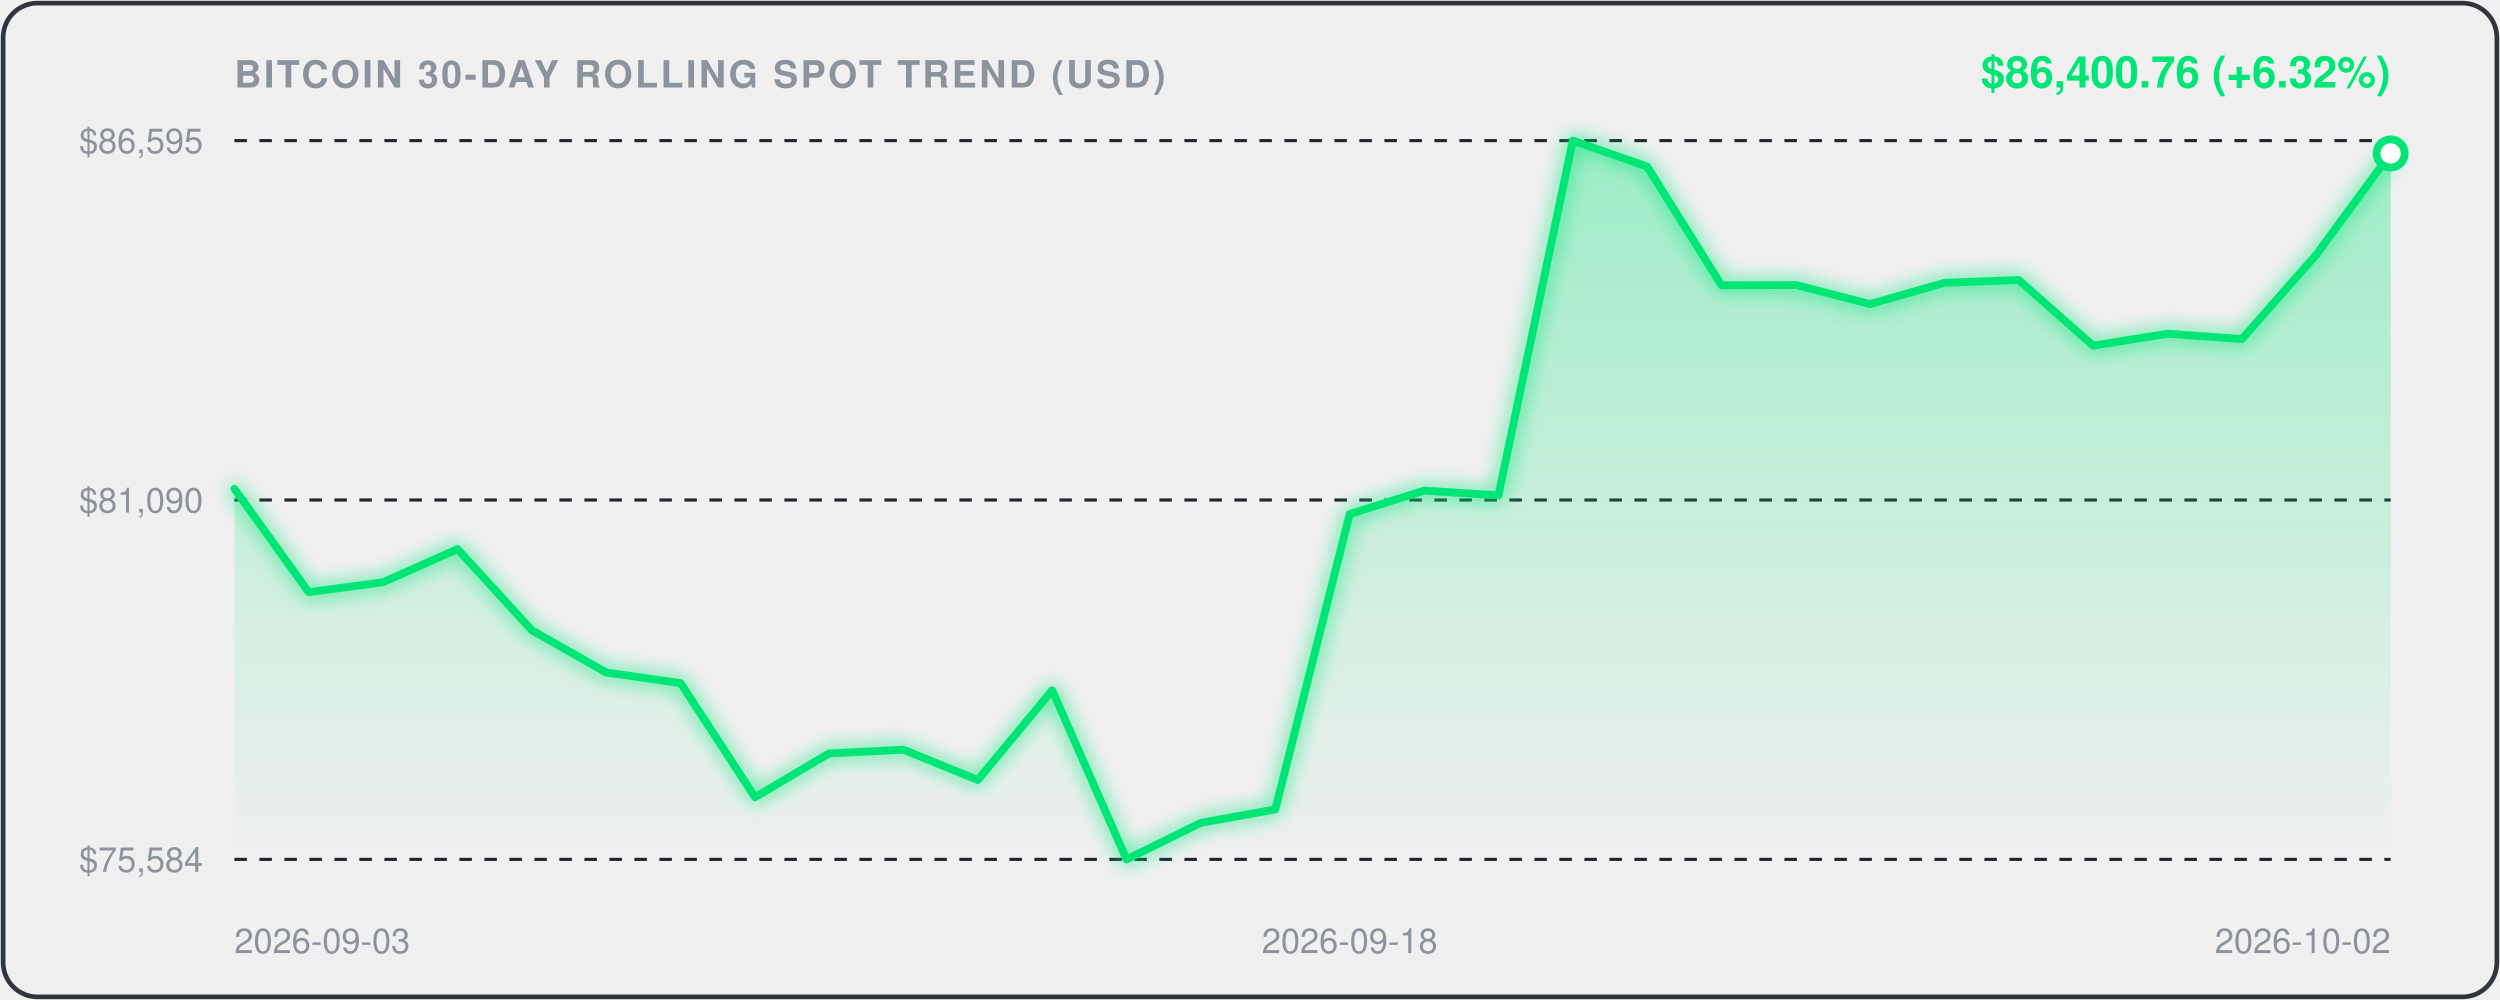
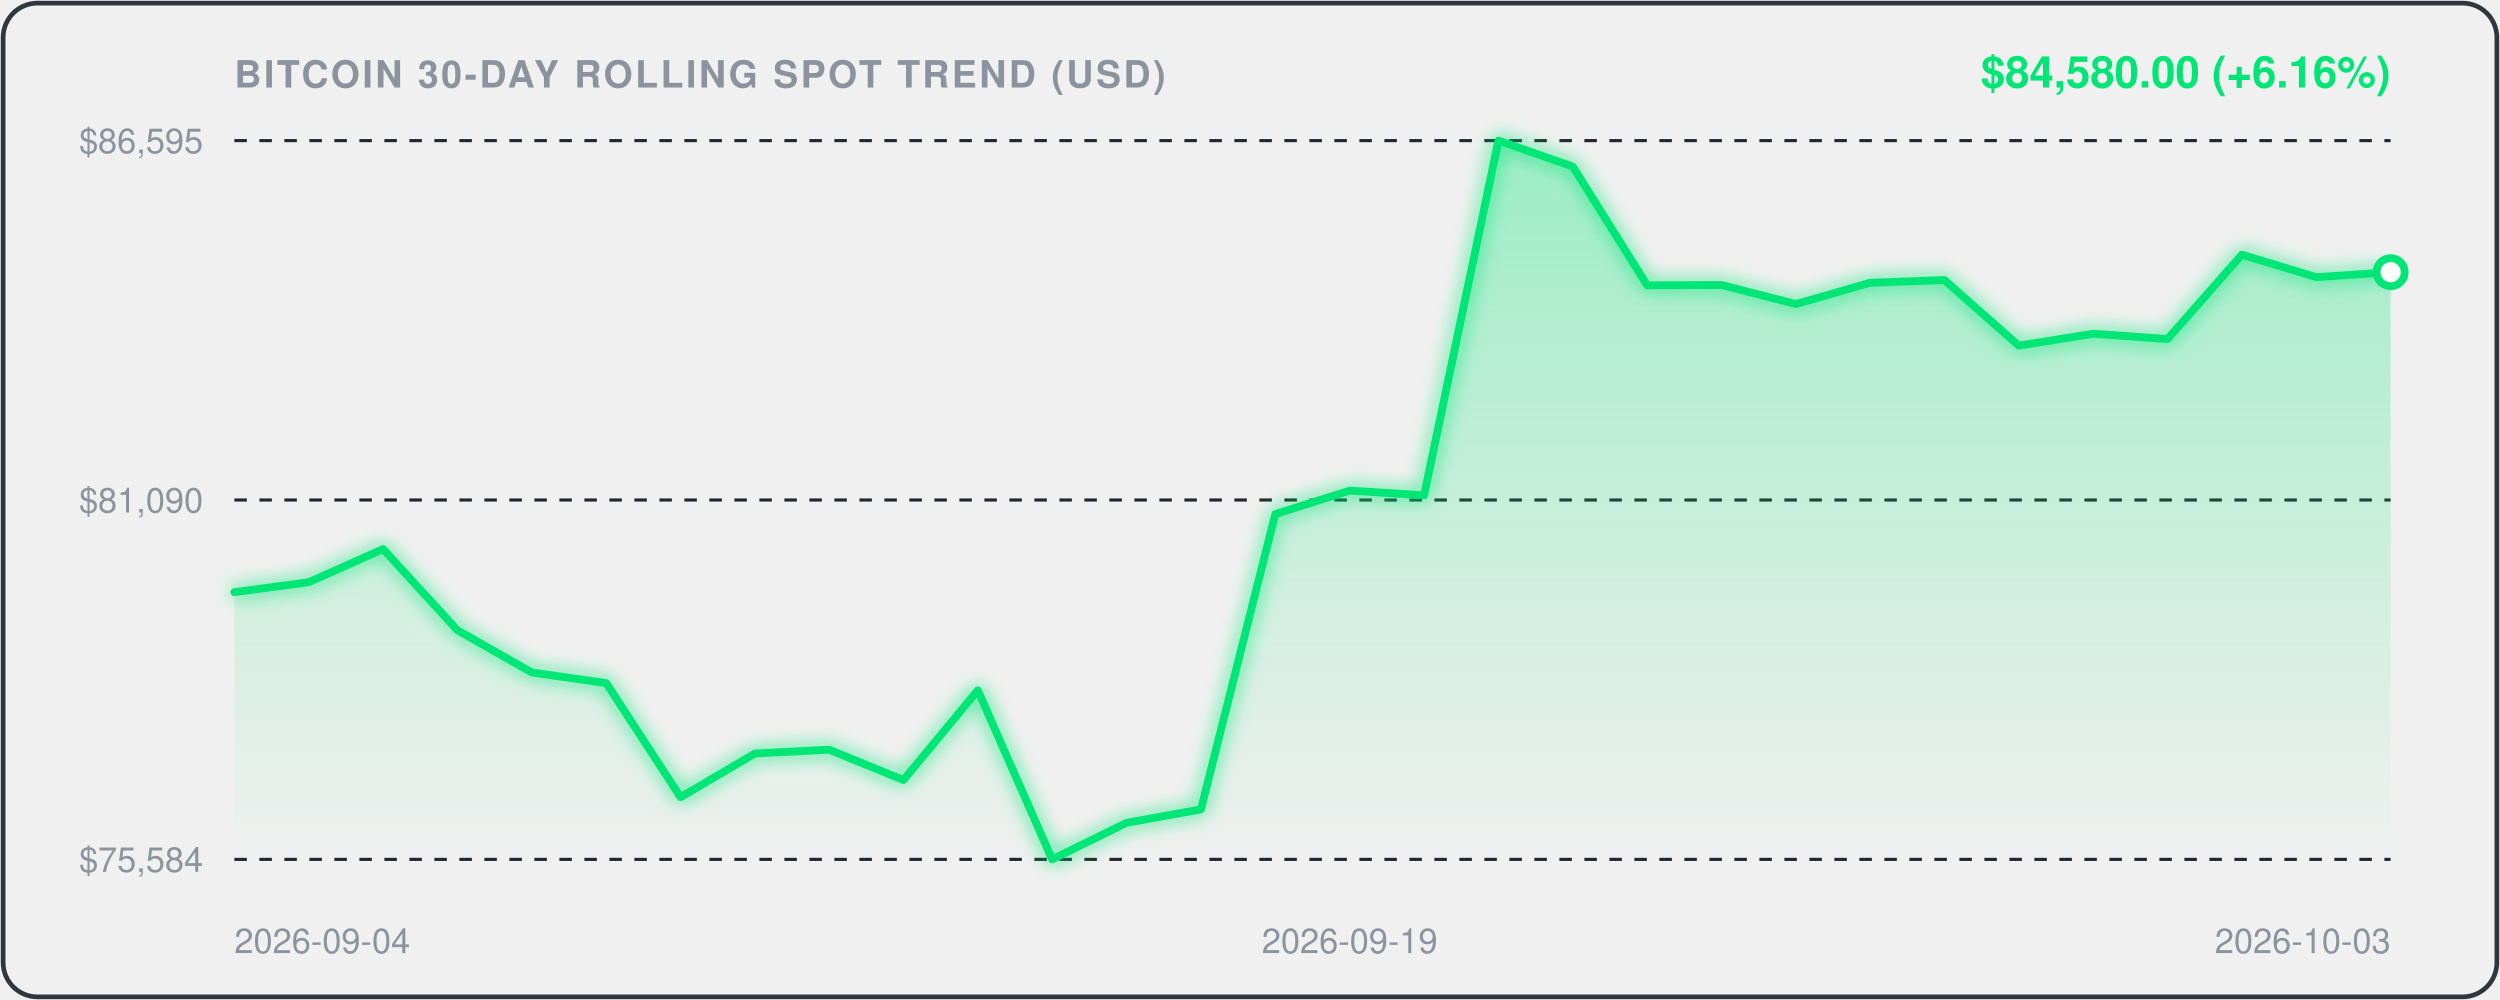
<svg xmlns="http://www.w3.org/2000/svg" viewBox="0 0 800 320" width="100%" height="100%" style="background:#0d1117;border-radius:12px;font-family:-apple-system,BlinkMacSystemFont,'Segoe UI',Helvetica,Arial,sans-serif;">
  <defs>
    <linearGradient id="areaGrad" x1="0" y1="0" x2="0" y2="1">
      <stop offset="0%" stop-color="rgba(0, 230, 118, 0.35)" />
      <stop offset="100%" stop-color="rgba(0, 230, 118, 0.0)" />
    </linearGradient>
    <filter id="glow" x="-20%" y="-20%" width="140%" height="140%">
      <feGaussianBlur stdDeviation="3" result="blur" />
      <feComposite in="SourceGraphic" in2="blur" operator="over" />
    </filter>
  </defs>
  <rect x="1" y="1" width="798" height="318" rx="11" fill="none" stroke="#30363d" stroke-width="1.5" />
  <text x="75" y="28" fill="#8b949e" font-size="12" font-weight="600" letter-spacing="0.8">BITCOIN 30-DAY ROLLING SPOT TREND (USD)</text>
-   <text x="765" y="28" text-anchor="end" fill="#00E676" font-size="14" font-weight="700">$86,400.76 (+6.32%)</text>
+   <text x="765" y="28" text-anchor="end" fill="#00E676" font-size="14" font-weight="700">$84,580.00 (+6.16%)</text>
  <line x1="75" y1="45" x2="765" y2="45" stroke="#21262d" stroke-width="1" stroke-dasharray="4,4" />
  <text x="65" y="49" text-anchor="end" fill="#8b949e" font-size="11">$86,595</text>
  <line x1="75" y1="160.0" x2="765" y2="160.0" stroke="#21262d" stroke-width="1" stroke-dasharray="4,4" />
  <text x="65" y="164.0" text-anchor="end" fill="#8b949e" font-size="11">$81,090</text>
  <line x1="75" y1="275" x2="765" y2="275" stroke="#21262d" stroke-width="1" stroke-dasharray="4,4" />
  <text x="65" y="279" text-anchor="end" fill="#8b949e" font-size="11">$75,584</text>
-   <path d="M 75.0,156.4 L 98.8,189.5 L 122.6,186.3 L 146.4,175.7 L 170.2,201.7 L 194.0,215.2 L 217.8,218.6 L 241.6,255.1 L 265.3,241.1 L 289.1,239.9 L 312.9,249.6 L 336.7,220.9 L 360.5,275.0 L 384.3,263.3 L 408.1,259.0 L 431.9,164.5 L 455.7,157.0 L 479.5,158.5 L 503.3,45.0 L 527.1,53.3 L 550.9,91.3 L 574.7,91.2 L 598.4,97.3 L 622.2,90.5 L 646.0,89.6 L 669.8,110.6 L 693.6,106.8 L 717.4,108.5 L 741.2,81.5 L 765.0,49.1 L 765.0,275.0 L 75.0,275.0 Z" fill="url(#areaGrad)" />
-   <path d="M 75.0,156.4 L 98.8,189.5 L 122.6,186.3 L 146.4,175.7 L 170.2,201.7 L 194.0,215.2 L 217.8,218.6 L 241.6,255.1 L 265.3,241.1 L 289.1,239.9 L 312.9,249.6 L 336.7,220.9 L 360.5,275.0 L 384.3,263.3 L 408.1,259.0 L 431.9,164.5 L 455.7,157.0 L 479.5,158.5 L 503.3,45.0 L 527.1,53.3 L 550.9,91.3 L 574.7,91.2 L 598.4,97.3 L 622.2,90.5 L 646.0,89.6 L 669.8,110.6 L 693.6,106.8 L 717.4,108.5 L 741.2,81.5 L 765.0,49.1" fill="none" stroke="#00E676" stroke-width="2.5" stroke-linecap="round" stroke-linejoin="round" filter="url(#glow)" />
-   <circle cx="765.0" cy="49.1" r="4.5" fill="#ffffff" stroke="#00E676" stroke-width="2.5" />
-   <text x="75.0" y="305" fill="#8b949e" font-size="11" text-anchor="start">2026-09-03</text>
-   <text x="431.9" y="305" fill="#8b949e" font-size="11" text-anchor="middle">2026-09-18</text>
-   <text x="765.0" y="305" fill="#8b949e" font-size="11" text-anchor="end">2026-10-02</text>
+   <path d="M 75.0,189.5 L 98.8,186.3 L 122.6,175.7 L 146.4,201.7 L 170.2,215.2 L 194.0,218.6 L 217.8,255.1 L 241.6,241.1 L 265.3,239.9 L 289.1,249.6 L 312.9,220.9 L 336.7,275.0 L 360.5,263.3 L 384.3,259.0 L 408.1,164.5 L 431.9,157.0 L 455.7,158.5 L 479.5,45.0 L 503.3,53.3 L 527.1,91.3 L 550.9,91.2 L 574.7,97.3 L 598.4,90.5 L 622.2,89.6 L 646.0,110.6 L 669.8,106.8 L 693.6,108.5 L 717.4,81.5 L 741.2,88.7 L 765.0,87.1 L 765.0,275.0 L 75.0,275.0 Z" fill="url(#areaGrad)" />
+   <path d="M 75.0,189.5 L 98.8,186.3 L 122.6,175.7 L 146.4,201.7 L 170.2,215.2 L 194.0,218.6 L 217.8,255.1 L 241.6,241.1 L 265.3,239.9 L 289.1,249.6 L 312.9,220.9 L 336.7,275.0 L 360.5,263.3 L 384.3,259.0 L 408.1,164.5 L 431.9,157.0 L 455.7,158.5 L 479.5,45.0 L 503.3,53.3 L 527.1,91.3 L 550.9,91.2 L 574.7,97.3 L 598.4,90.5 L 622.2,89.6 L 646.0,110.6 L 669.8,106.8 L 693.6,108.5 L 717.4,81.5 L 741.2,88.7 L 765.0,87.1" fill="none" stroke="#00E676" stroke-width="2.5" stroke-linecap="round" stroke-linejoin="round" filter="url(#glow)" />
+   <circle cx="765.0" cy="87.1" r="4.5" fill="#ffffff" stroke="#00E676" stroke-width="2.5" />
+   <text x="75.0" y="305" fill="#8b949e" font-size="11" text-anchor="start">2026-09-04</text>
+   <text x="431.9" y="305" fill="#8b949e" font-size="11" text-anchor="middle">2026-09-19</text>
+   <text x="765.0" y="305" fill="#8b949e" font-size="11" text-anchor="end">2026-10-03</text>
</svg>
